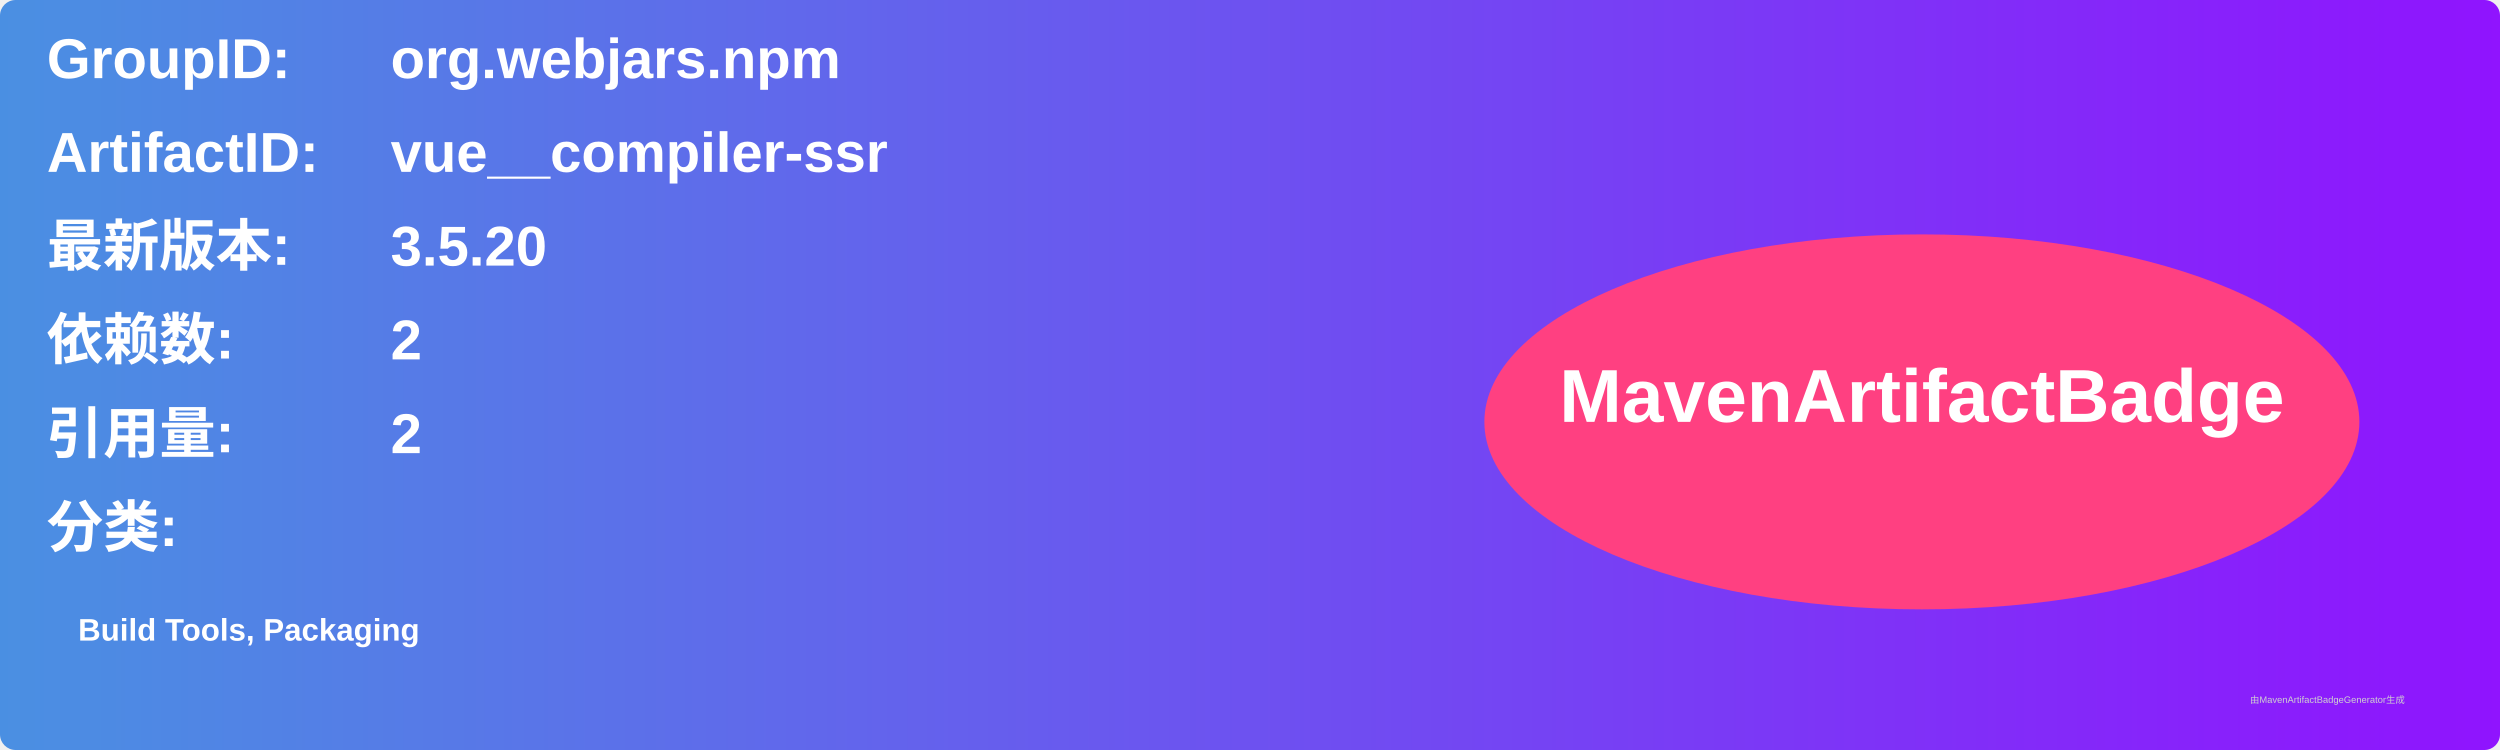
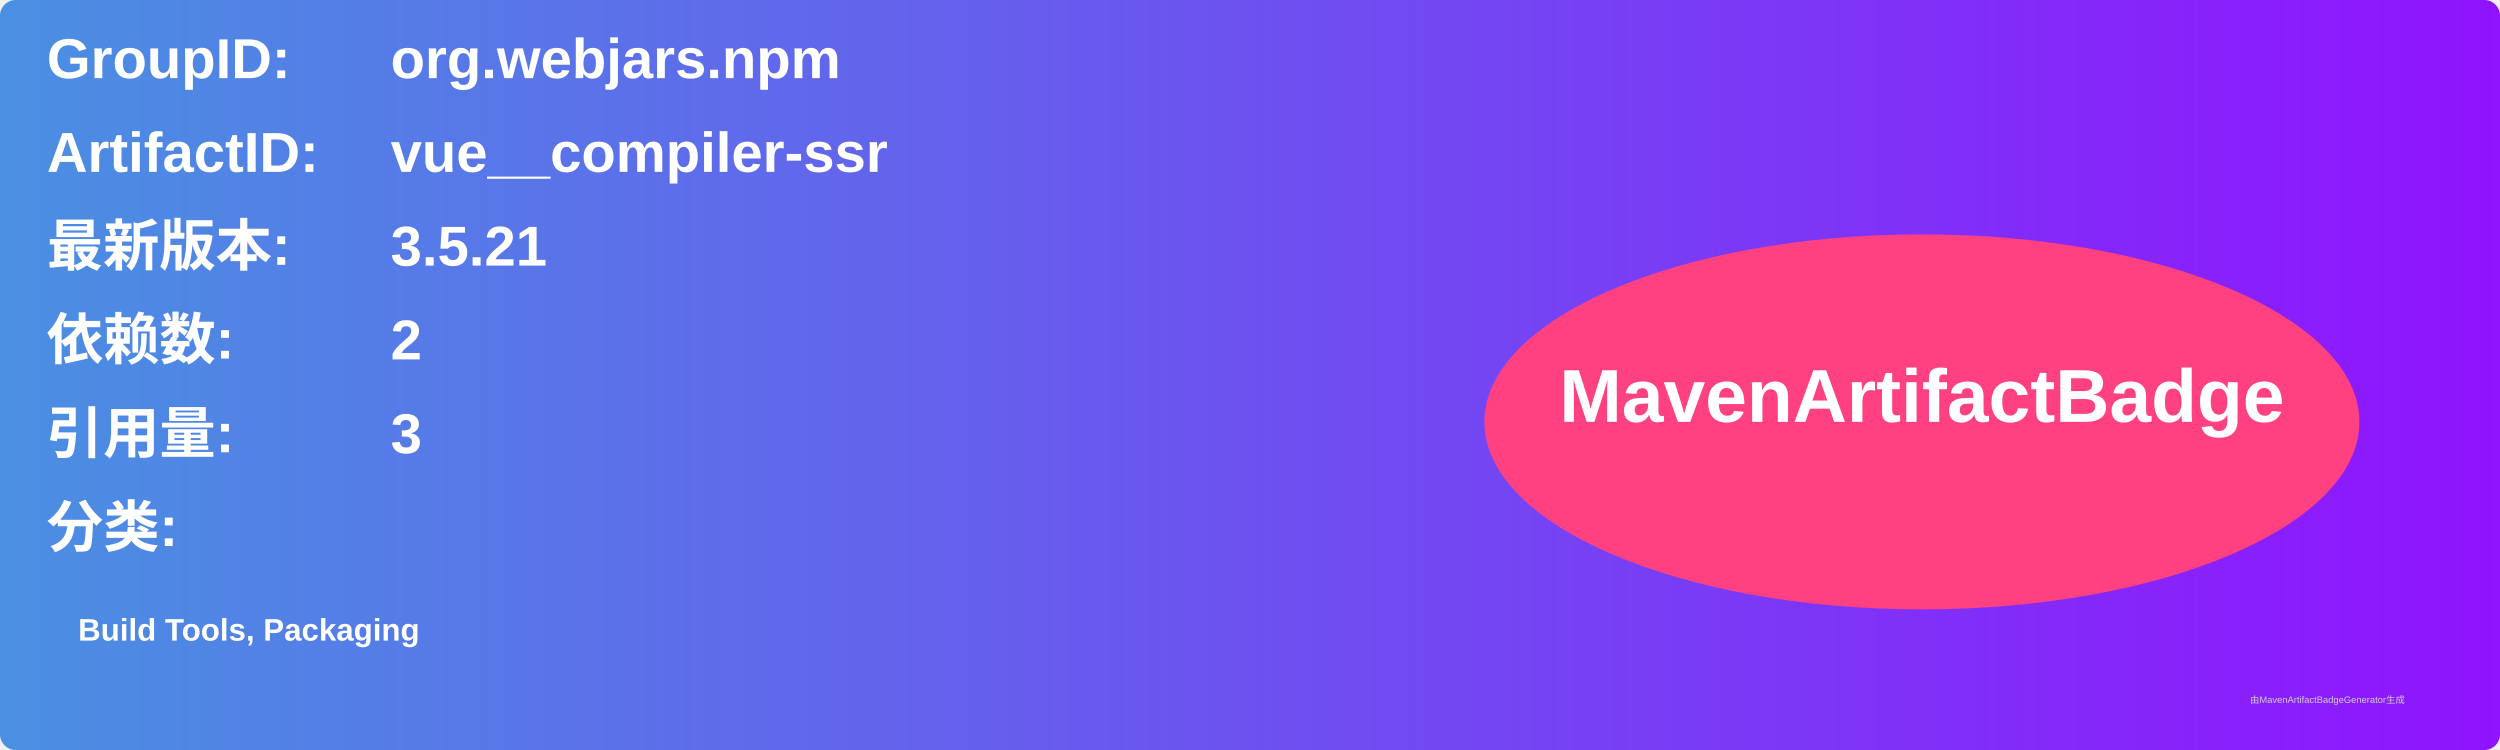
<svg xmlns="http://www.w3.org/2000/svg" width="800" height="240" viewBox="0 0 800 240">
  <linearGradient id="grad" x1="0%" y1="0%" x2="100%" y2="0%">
    <stop offset="0%" stop-color="#4a90e2" />
    <stop offset="100%" stop-color="#9013fe" />
  </linearGradient>
  <rect width="100%" height="100%" rx="5" ry="5" fill="url(#grad)" />
  <g transform="translate(15, 15)">
    <text x="0" y="10" font-family="Arial" font-size="18" fill="white" font-weight="bold" width="260">GroupID:</text>
    <text x="110" y="10" font-family="Arial" font-size="18" fill="white" font-weight="bold" width="460">org.webjars.npm</text>
    <text x="0" y="40" font-family="Arial" font-size="18" fill="white" font-weight="bold" width="260">ArtifactID:</text>
    <text x="110" y="40" font-family="Arial" font-size="18" fill="white" font-weight="bold" width="460">vue__compiler-ssr</text>
    <text x="0" y="70" font-family="Arial" font-size="18" fill="white" font-weight="bold">最新版本:</text>
    <text x="110" y="70" font-family="Arial" font-size="18" fill="white" font-weight="bold">
-       <tspan font-weight="bold">3.5.20</tspan>
+       <tspan font-weight="bold">3.5.21</tspan>
    </text>
    <text x="0" y="100" font-family="Arial" font-size="18" fill="white" font-weight="bold">依赖数: </text>
    <text x="110" y="100" font-family="Arial" font-size="18" fill="white">
      <tspan font-weight="bold">2</tspan>
    </text>
    <text x="0" y="130" font-family="Arial" font-size="18" fill="white" font-weight="bold">引用量: </text>
    <text x="110" y="130" font-family="Arial" font-size="18" fill="white">
-       <tspan font-weight="bold">2</tspan>
+       <tspan font-weight="bold">3</tspan>
    </text>
    <text x="0" y="160" font-family="Arial" font-size="18" fill="white" font-weight="bold">分类:</text>
    <text x="10" y="190" font-family="Arial" font-size="10" fill="white">
      <tspan font-weight="bold">Build Tools, Packaging</tspan>
    </text>
    <ellipse cx="600" cy="120" rx="140" ry="60" fill="#ff4081" />
    <text x="600" y="120" text-anchor="middle" font-family="Arial" font-size="24" fill="white" font-weight="bold">MavenArtifactBadge</text>
  </g>
  <text x="720" y="225" font-family="Arial" font-size="3" fill="#d0d0d0">由MavenArtifactBadgeGenerator生成</text>
</svg>
